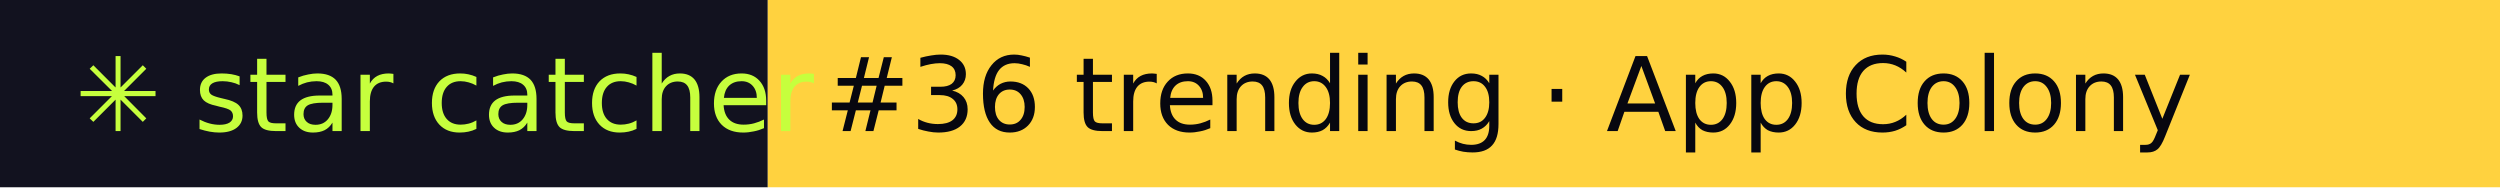
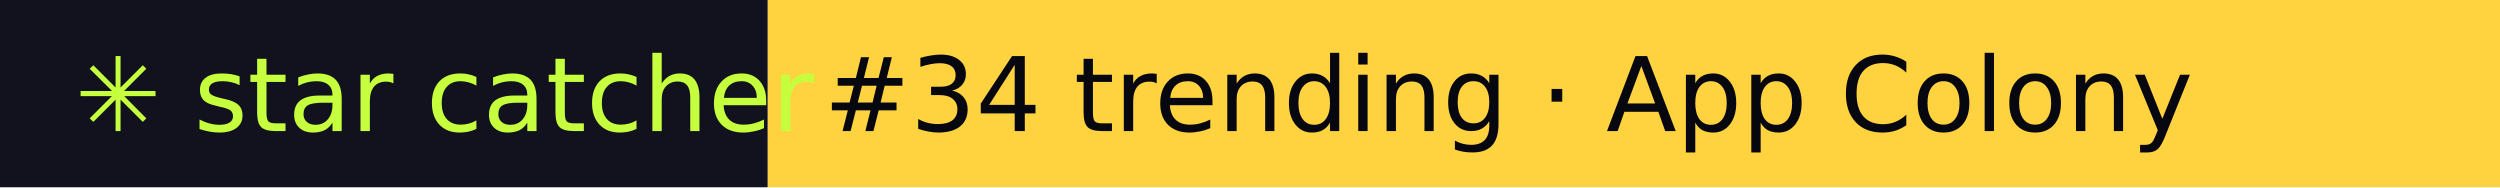
- <svg xmlns="http://www.w3.org/2000/svg" width="267" height="20" role="img" aria-label="star catcher: #36 trending · App Colony">
+ <svg xmlns="http://www.w3.org/2000/svg" width="267" height="20" role="img" aria-label="star catcher: #34 trending · App Colony">
  <rect width="82" height="20" fill="#12121F" />
  <rect x="82" width="185" height="20" fill="#FFD23F" />
  <g font-family="Verdana,DejaVu Sans,sans-serif" font-size="11">
    <text x="8" y="14" fill="#C6FF3D">✳ star catcher</text>
-     <text x="88" y="14" fill="#07070F">#36 trending · App Colony</text>
+     <text x="88" y="14" fill="#07070F">#34 trending · App Colony</text>
  </g>
</svg>
